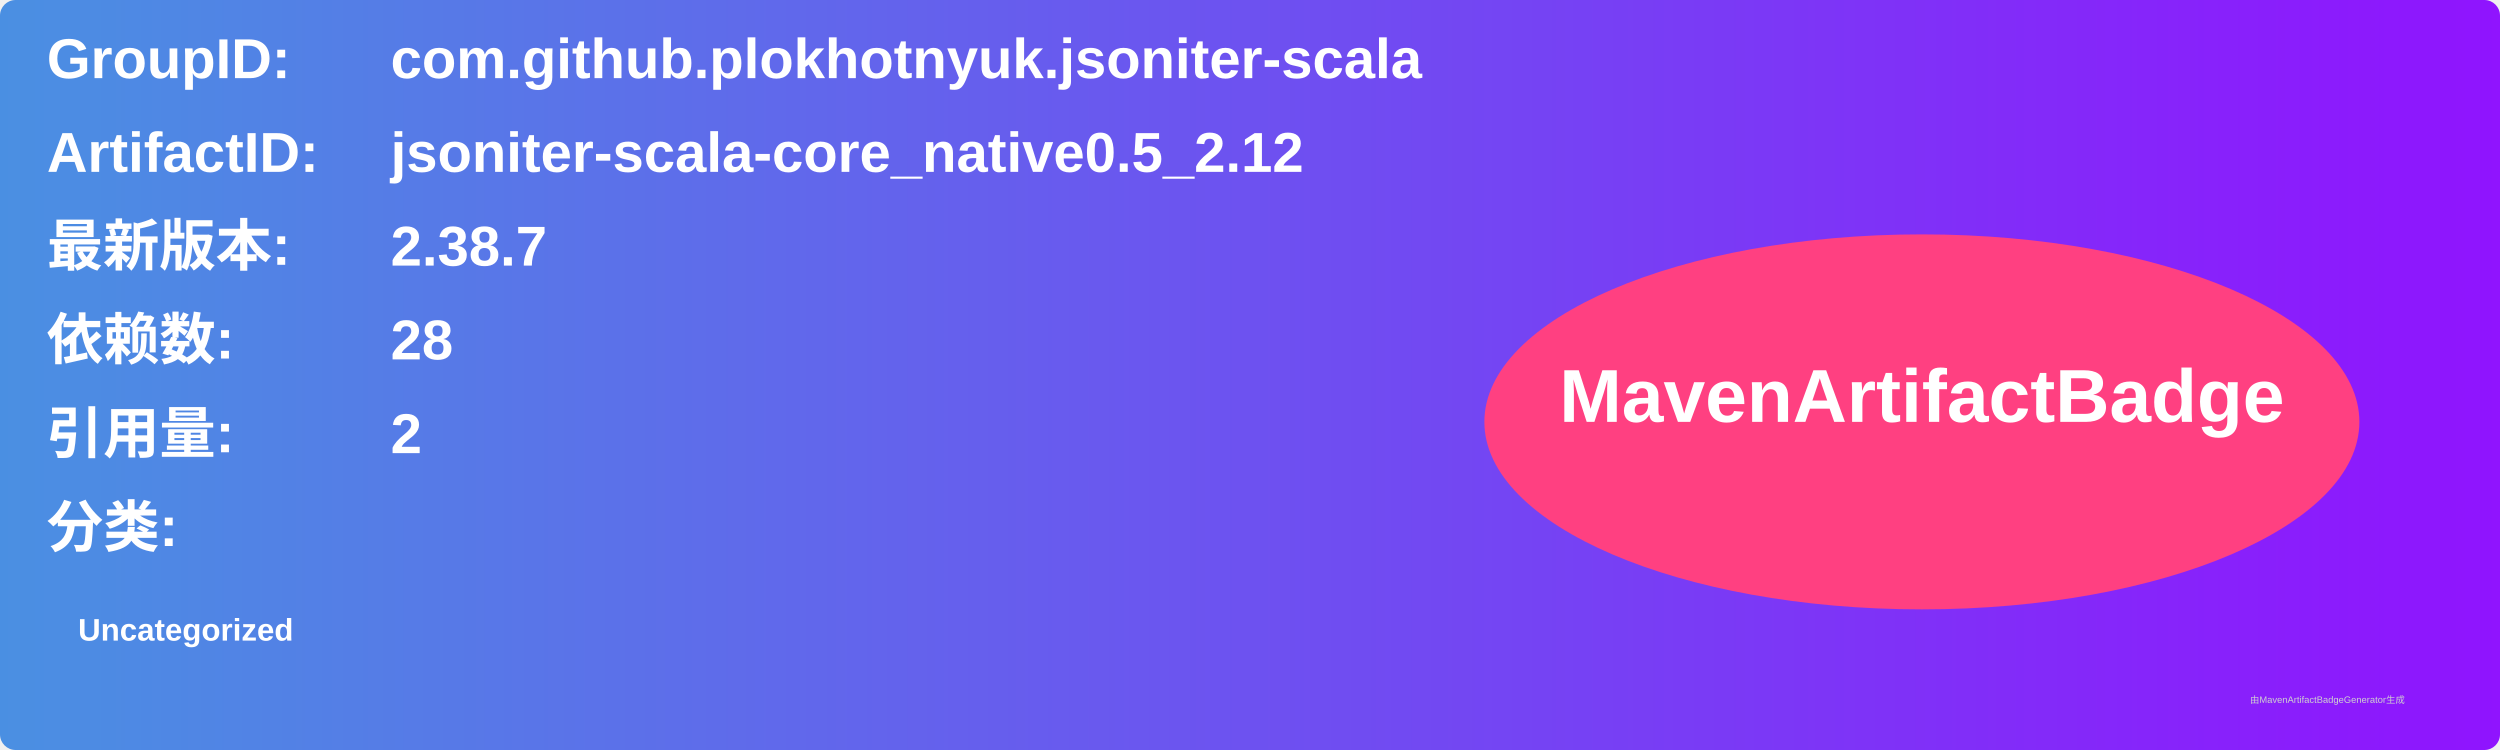
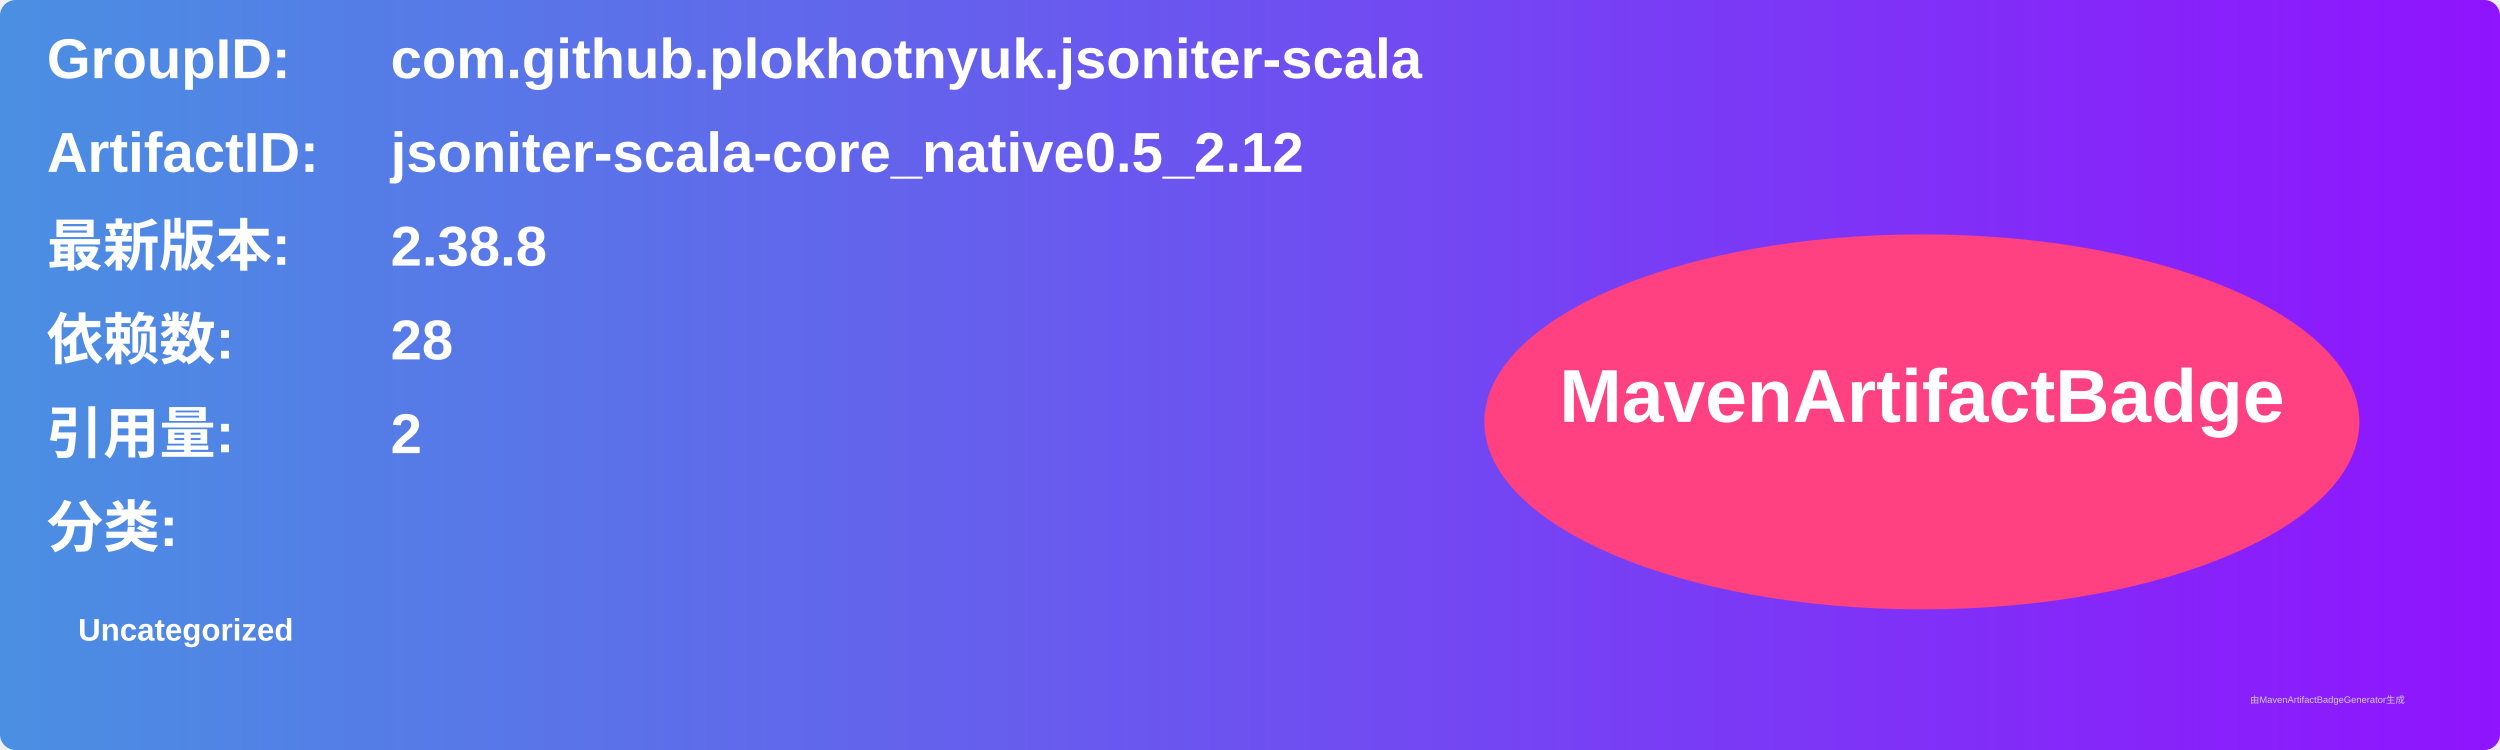
<svg xmlns="http://www.w3.org/2000/svg" width="800" height="240" viewBox="0 0 800 240">
  <linearGradient id="grad" x1="0%" y1="0%" x2="100%" y2="0%">
    <stop offset="0%" stop-color="#4a90e2" />
    <stop offset="100%" stop-color="#9013fe" />
  </linearGradient>
  <rect width="100%" height="100%" rx="5" ry="5" fill="url(#grad)" />
  <g transform="translate(15, 15)">
    <text x="0" y="10" font-family="Arial" font-size="18" fill="white" font-weight="bold" width="260">GroupID:</text>
    <text x="110" y="10" font-family="Arial" font-size="18" fill="white" font-weight="bold" width="460">com.github.plokhotnyuk.jsoniter-scala</text>
    <text x="0" y="40" font-family="Arial" font-size="18" fill="white" font-weight="bold" width="260">ArtifactID:</text>
    <text x="110" y="40" font-family="Arial" font-size="18" fill="white" font-weight="bold" width="460">jsoniter-scala-core_native0.5_2.12</text>
    <text x="0" y="70" font-family="Arial" font-size="18" fill="white" font-weight="bold">最新版本:</text>
    <text x="110" y="70" font-family="Arial" font-size="18" fill="white" font-weight="bold">
-       <tspan font-weight="bold">2.38.7</tspan>
+       <tspan font-weight="bold">2.38.8</tspan>
    </text>
    <text x="0" y="100" font-family="Arial" font-size="18" fill="white" font-weight="bold">依赖数: </text>
    <text x="110" y="100" font-family="Arial" font-size="18" fill="white">
      <tspan font-weight="bold">28</tspan>
    </text>
    <text x="0" y="130" font-family="Arial" font-size="18" fill="white" font-weight="bold">引用量: </text>
    <text x="110" y="130" font-family="Arial" font-size="18" fill="white">
      <tspan font-weight="bold">2</tspan>
    </text>
    <text x="0" y="160" font-family="Arial" font-size="18" fill="white" font-weight="bold">分类:</text>
    <text x="10" y="190" font-family="Arial" font-size="10" fill="white">
      <tspan font-weight="bold">Uncategorized</tspan>
    </text>
    <ellipse cx="600" cy="120" rx="140" ry="60" fill="#ff4081" />
    <text x="600" y="120" text-anchor="middle" font-family="Arial" font-size="24" fill="white" font-weight="bold">MavenArtifactBadge</text>
  </g>
  <text x="720" y="225" font-family="Arial" font-size="3" fill="#d0d0d0">由MavenArtifactBadgeGenerator生成</text>
</svg>
